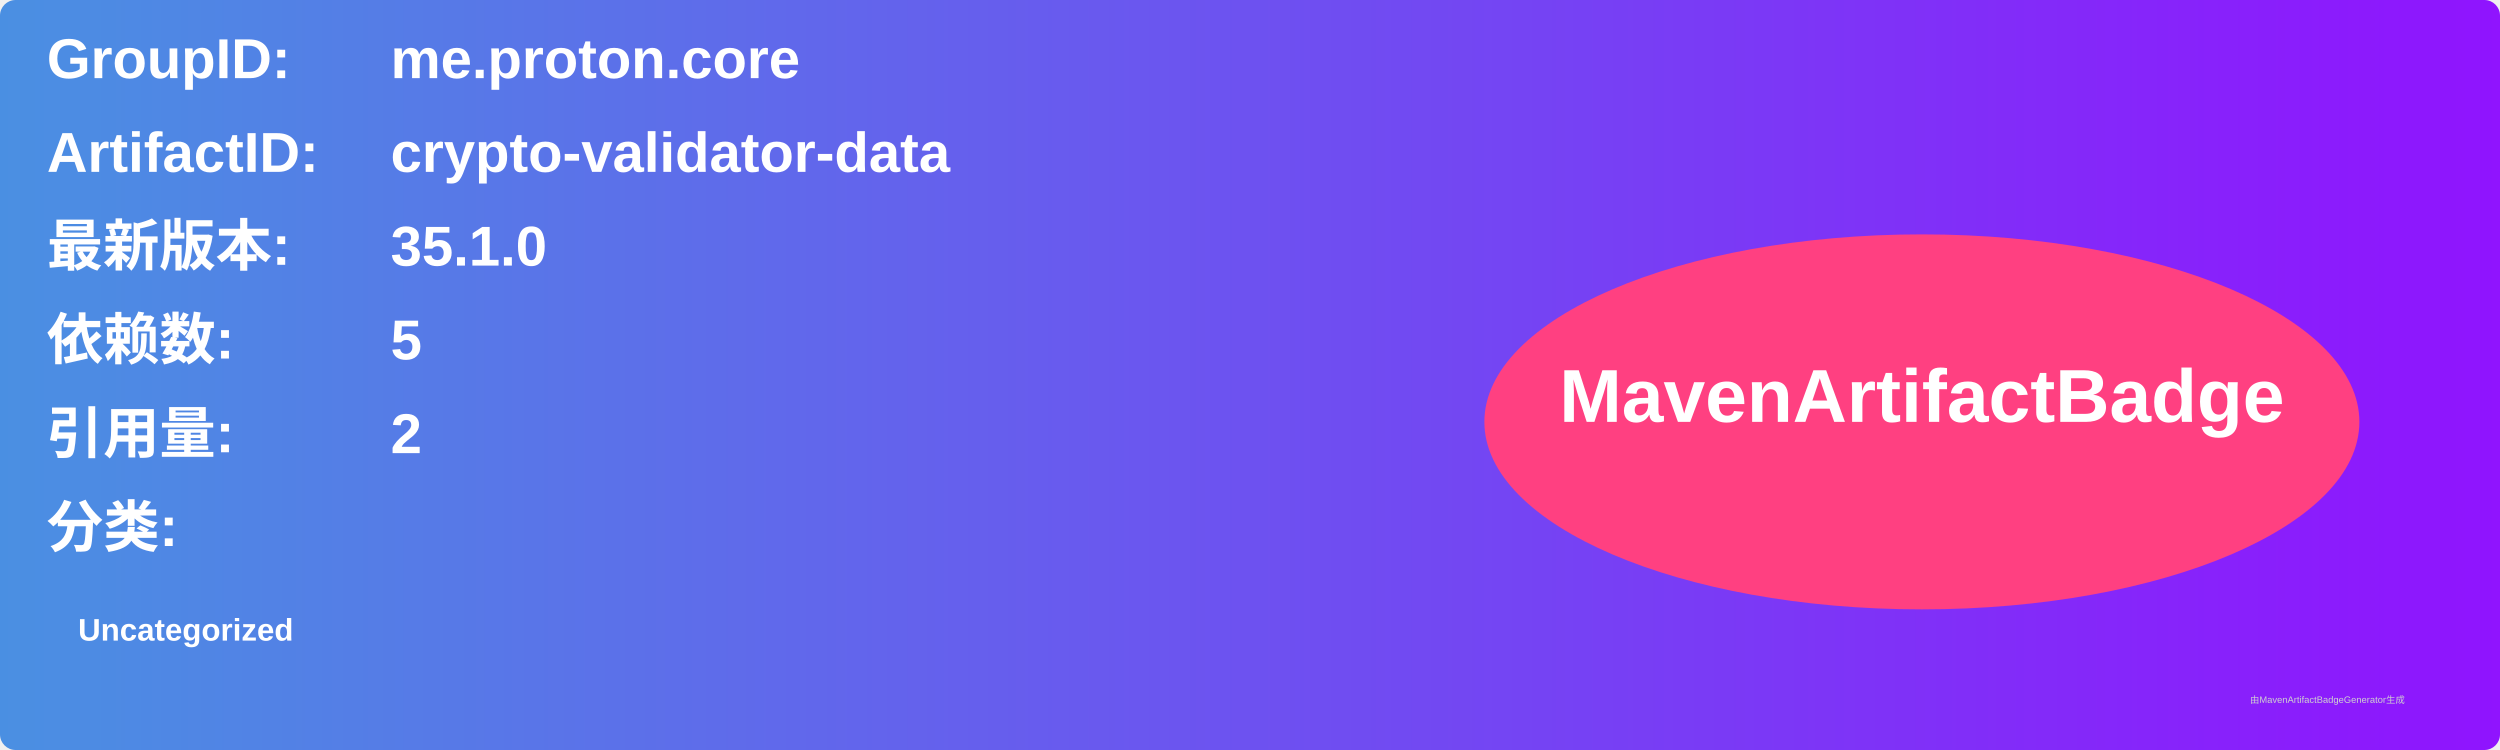
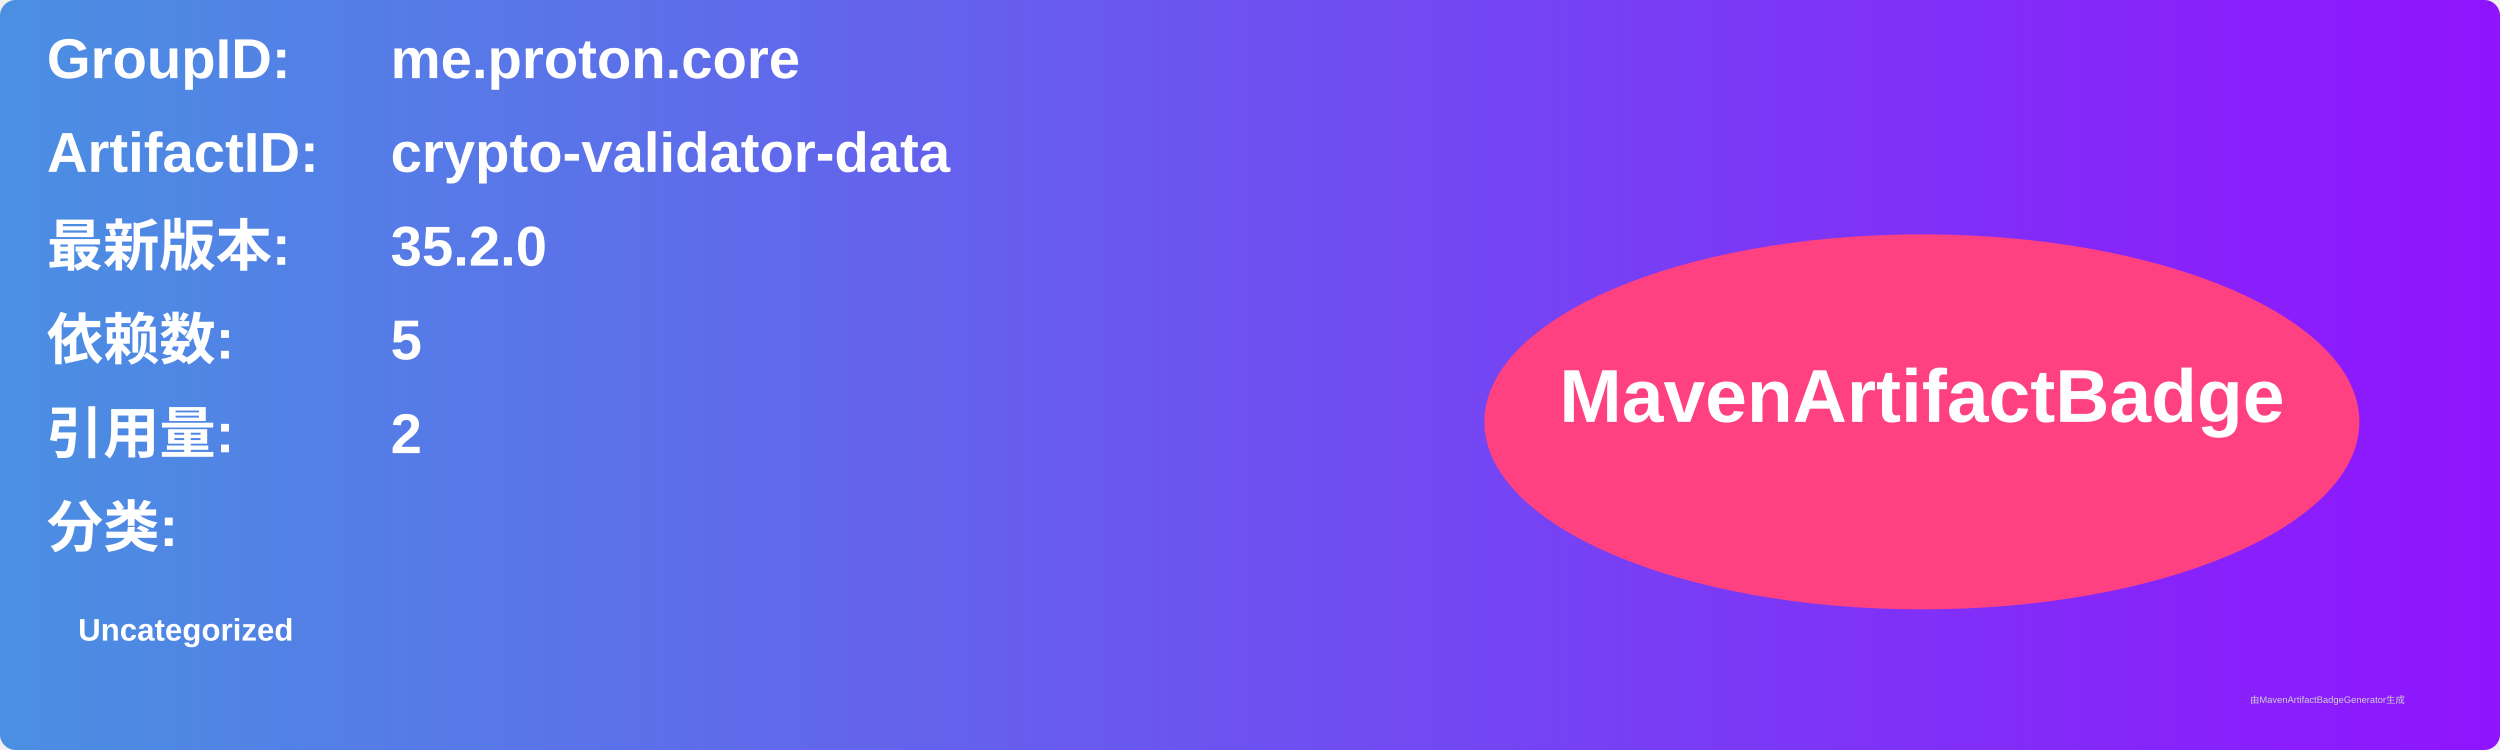
<svg xmlns="http://www.w3.org/2000/svg" width="800" height="240" viewBox="0 0 800 240">
  <linearGradient id="grad" x1="0%" y1="0%" x2="100%" y2="0%">
    <stop offset="0%" stop-color="#4a90e2" />
    <stop offset="100%" stop-color="#9013fe" />
  </linearGradient>
  <rect width="100%" height="100%" rx="5" ry="5" fill="url(#grad)" />
  <g transform="translate(15, 15)">
    <text x="0" y="10" font-family="Arial" font-size="18" fill="white" font-weight="bold" width="260">GroupID:</text>
    <text x="110" y="10" font-family="Arial" font-size="18" fill="white" font-weight="bold" width="460">me.proton.core</text>
    <text x="0" y="40" font-family="Arial" font-size="18" fill="white" font-weight="bold" width="260">ArtifactID:</text>
    <text x="110" y="40" font-family="Arial" font-size="18" fill="white" font-weight="bold" width="460">crypto-validator-data</text>
    <text x="0" y="70" font-family="Arial" font-size="18" fill="white" font-weight="bold">最新版本:</text>
    <text x="110" y="70" font-family="Arial" font-size="18" fill="white" font-weight="bold">
-       <tspan font-weight="bold">35.1.0</tspan>
+       <tspan font-weight="bold">35.2.0</tspan>
    </text>
    <text x="0" y="100" font-family="Arial" font-size="18" fill="white" font-weight="bold">依赖数: </text>
    <text x="110" y="100" font-family="Arial" font-size="18" fill="white">
      <tspan font-weight="bold">5</tspan>
    </text>
    <text x="0" y="130" font-family="Arial" font-size="18" fill="white" font-weight="bold">引用量: </text>
    <text x="110" y="130" font-family="Arial" font-size="18" fill="white">
      <tspan font-weight="bold">2</tspan>
    </text>
    <text x="0" y="160" font-family="Arial" font-size="18" fill="white" font-weight="bold">分类:</text>
    <text x="10" y="190" font-family="Arial" font-size="10" fill="white">
      <tspan font-weight="bold">Uncategorized</tspan>
    </text>
    <ellipse cx="600" cy="120" rx="140" ry="60" fill="#ff4081" />
    <text x="600" y="120" text-anchor="middle" font-family="Arial" font-size="24" fill="white" font-weight="bold">MavenArtifactBadge</text>
  </g>
  <text x="720" y="225" font-family="Arial" font-size="3" fill="#d0d0d0">由MavenArtifactBadgeGenerator生成</text>
</svg>
